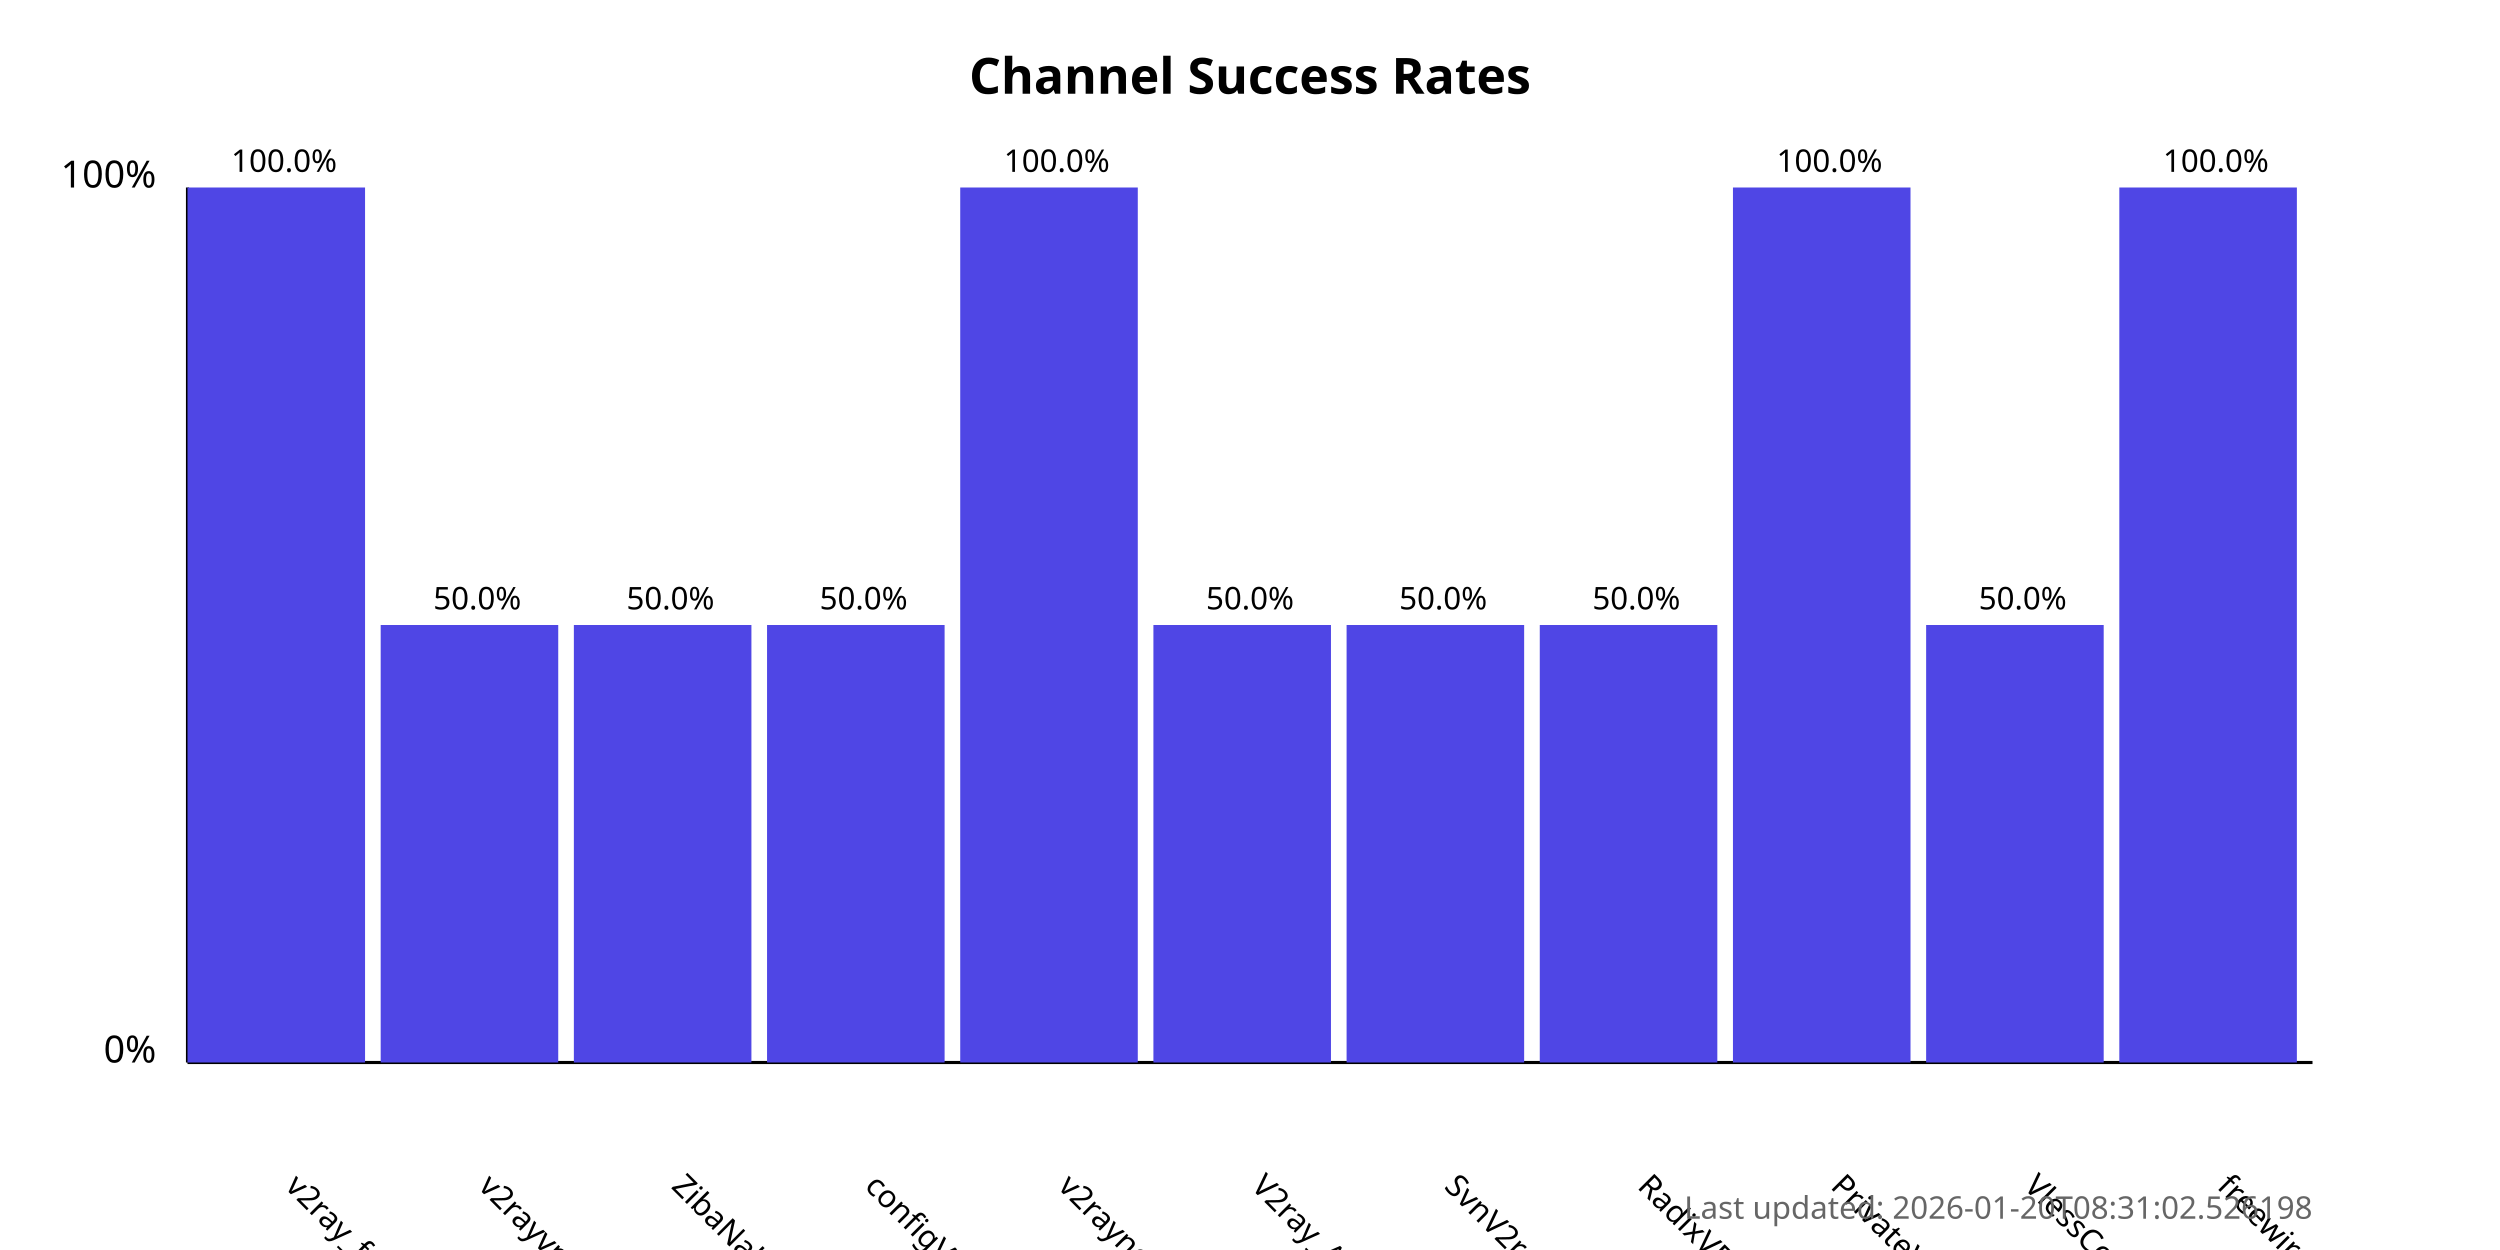
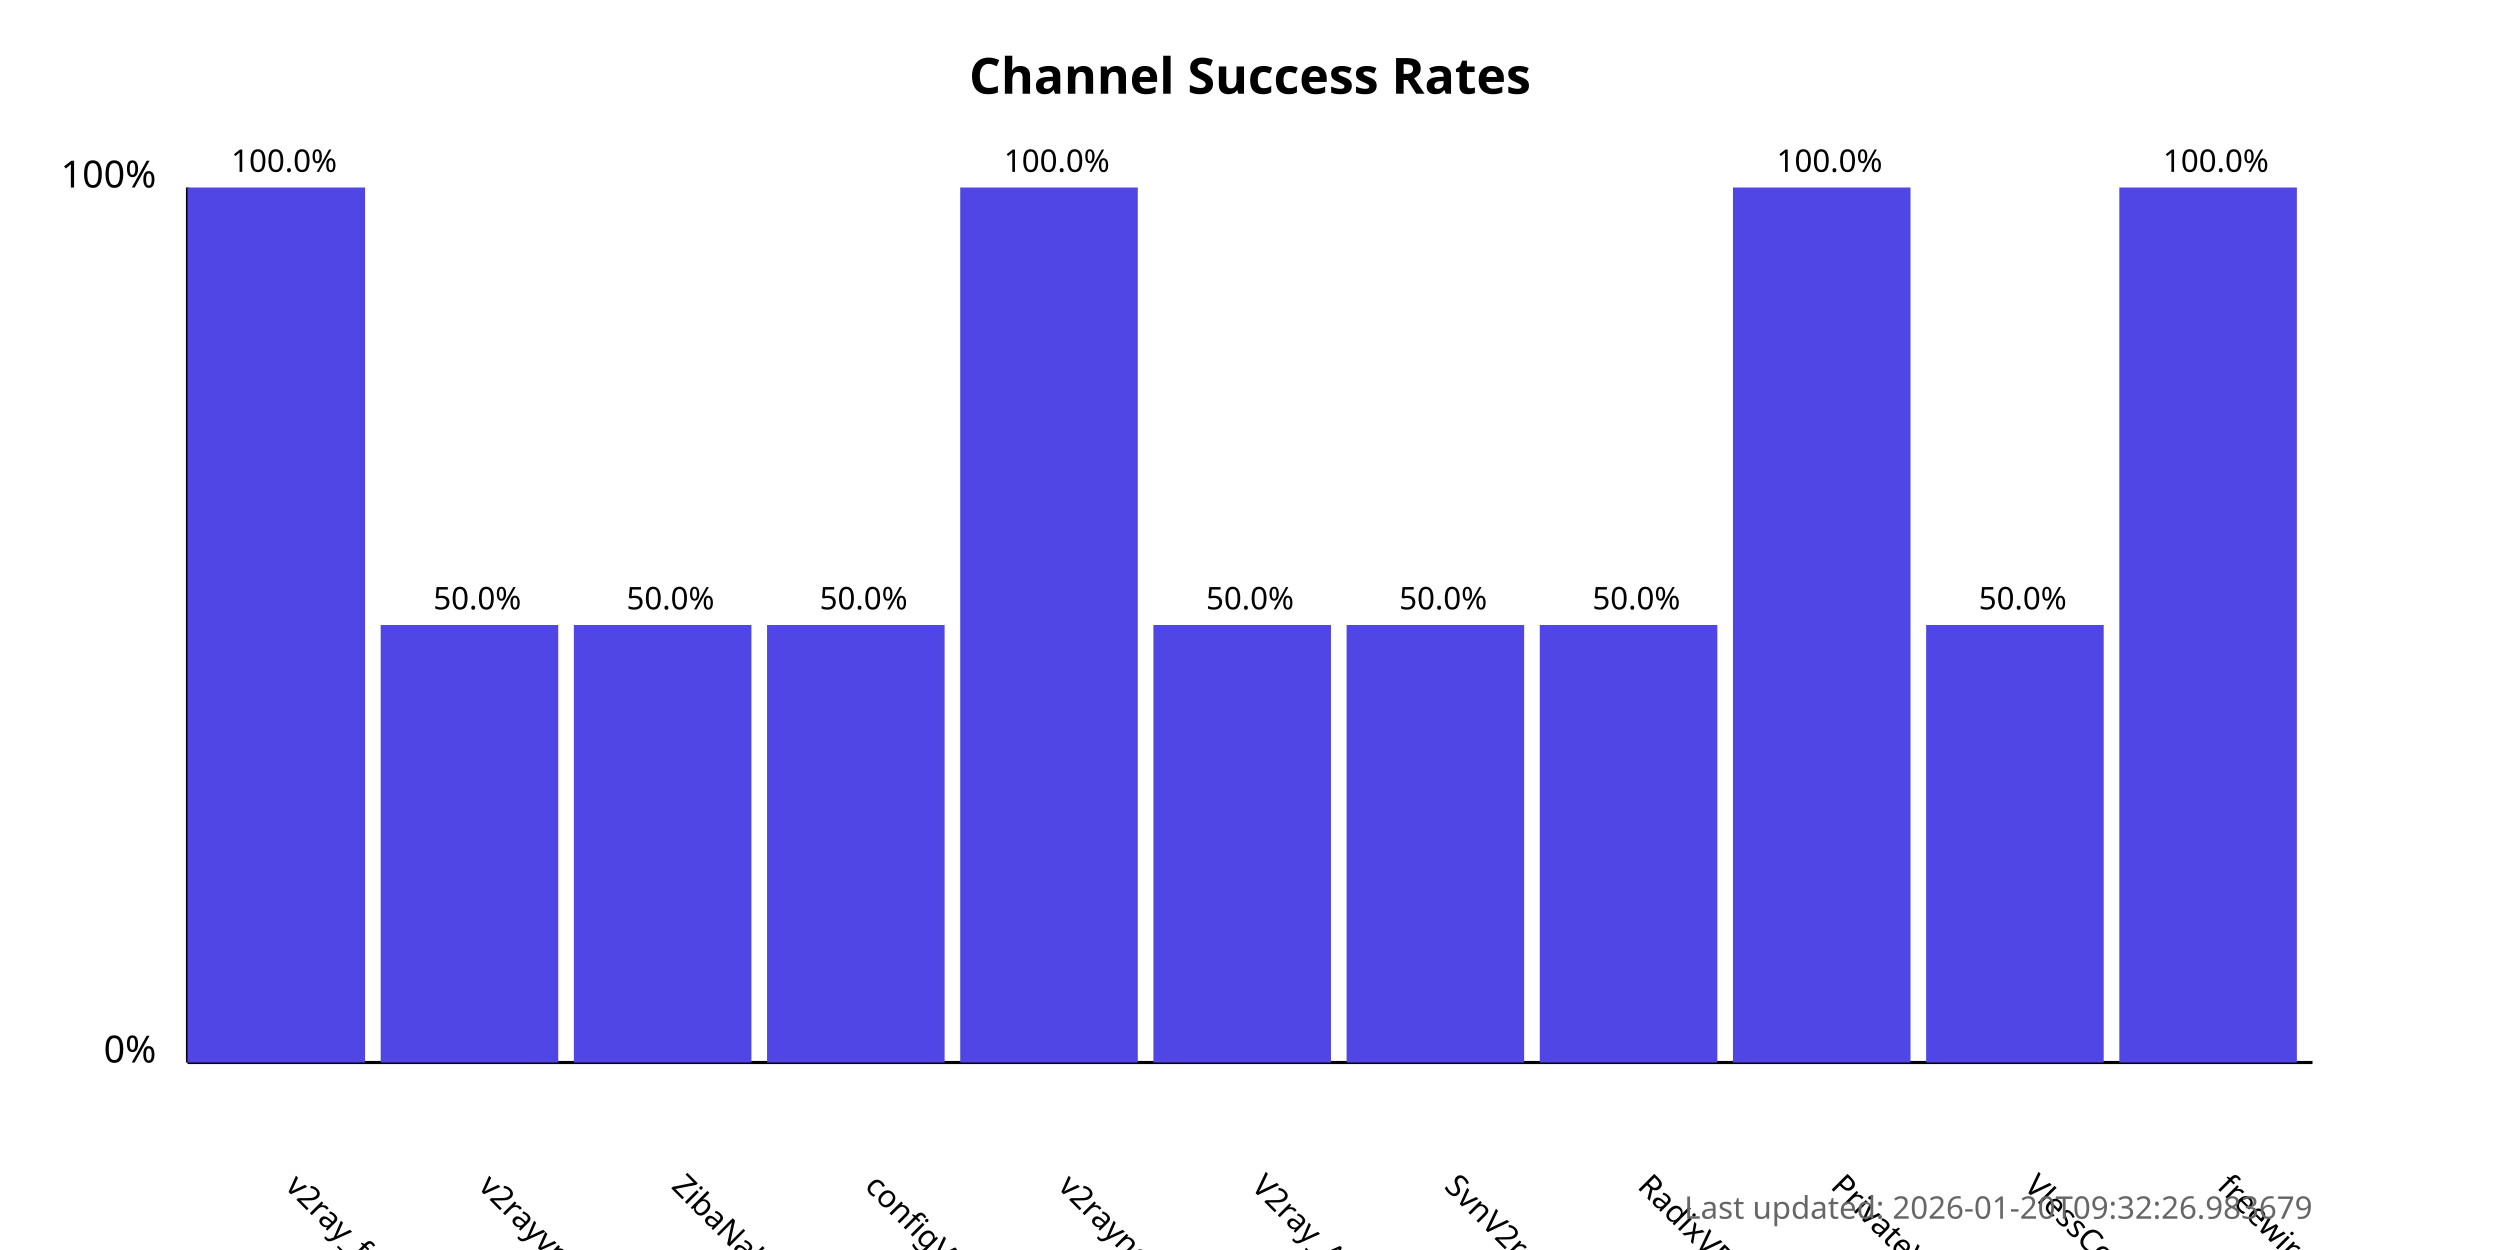
<svg xmlns="http://www.w3.org/2000/svg" width="800" height="400">
  <style>
            .chart-title { font: bold 16px sans-serif; }
            .axis-label { font: 12px sans-serif; }
            .tick-label { font: 10px sans-serif; }
            .bar { fill: #4f46e5; }
            .bar:hover { fill: #6366f1; }
            .timestamp { font: 10px sans-serif; fill: #666; }
        </style>
  <text x="400.0" y="30" text-anchor="middle" class="chart-title">
            Channel Success Rates
        </text>
  <line x1="60" y1="340" x2="60" y2="60" stroke="black" stroke-width="1" />
  <line x1="60" y1="340" x2="740" y2="340" stroke="black" stroke-width="1" />
  <text x="50" y="340" text-anchor="end" class="axis-label">0%</text>
  <text x="50" y="60" text-anchor="end" class="axis-label">100%</text>
  <g>
    <rect x="60" y="60.0" width="56.818" height="280.0" class="bar" />
    <text x="90.909" y="380" transform="rotate(45, 90.90909, 380)" text-anchor="start" class="tick-label">
                v2ray_free_conf
            </text>
    <text x="90.909" y="55.0" text-anchor="middle" class="tick-label">
                100.0%
            </text>
  </g>
  <g>
    <rect x="121.818" y="200.0" width="56.818" height="140.0" class="bar" />
    <text x="152.727" y="380" transform="rotate(45, 152.7273, 380)" text-anchor="start" class="tick-label">
                v2rayvpno
            </text>
    <text x="152.727" y="195.0" text-anchor="middle" class="tick-label">
                50.0%
            </text>
  </g>
  <g>
    <rect x="183.636" y="200.0" width="56.818" height="140.0" class="bar" />
    <text x="214.545" y="380" transform="rotate(45, 214.5455, 380)" text-anchor="start" class="tick-label">
                ZibaNabz
            </text>
    <text x="214.545" y="195.0" text-anchor="middle" class="tick-label">
                50.0%
            </text>
  </g>
  <g>
    <rect x="245.455" y="200.0" width="56.818" height="140.0" class="bar" />
    <text x="276.364" y="380" transform="rotate(45, 276.3636, 380)" text-anchor="start" class="tick-label">
                configV2rayForFree
            </text>
    <text x="276.364" y="195.0" text-anchor="middle" class="tick-label">
                50.0%
            </text>
  </g>
  <g>
    <rect x="307.273" y="60.0" width="56.818" height="280.0" class="bar" />
    <text x="338.182" y="380" transform="rotate(45, 338.1818, 380)" text-anchor="start" class="tick-label">
                v2rayngvpn
            </text>
    <text x="338.182" y="55.0" text-anchor="middle" class="tick-label">
                100.0%
            </text>
  </g>
  <g>
    <rect x="369.091" y="200.0" width="56.818" height="140.0" class="bar" />
    <text x="400.0" y="380" transform="rotate(45, 400.0, 380)" text-anchor="start" class="tick-label">
                V2ray_Alpha
            </text>
    <text x="400.0" y="195.0" text-anchor="middle" class="tick-label">
                50.0%
            </text>
  </g>
  <g>
    <rect x="430.909" y="200.0" width="56.818" height="140.0" class="bar" />
    <text x="461.818" y="380" transform="rotate(45, 461.8182, 380)" text-anchor="start" class="tick-label">
                SvnV2ray
            </text>
    <text x="461.818" y="195.0" text-anchor="middle" class="tick-label">
                50.0%
            </text>
  </g>
  <g>
    <rect x="492.727" y="200.0" width="56.818" height="140.0" class="bar" />
    <text x="523.636" y="380" transform="rotate(45, 523.6364, 380)" text-anchor="start" class="tick-label">
                RadixVPN
            </text>
    <text x="523.636" y="195.0" text-anchor="middle" class="tick-label">
                50.0%
            </text>
  </g>
  <g>
    <rect x="554.545" y="60.0" width="56.818" height="280.0" class="bar" />
    <text x="585.455" y="380" transform="rotate(45, 585.4545, 380)" text-anchor="start" class="tick-label">
                PrivateVPNs
            </text>
    <text x="585.455" y="55.0" text-anchor="middle" class="tick-label">
                100.0%
            </text>
  </g>
  <g>
    <rect x="616.364" y="200.0" width="56.818" height="140.0" class="bar" />
    <text x="647.273" y="380" transform="rotate(45, 647.2727, 380)" text-anchor="start" class="tick-label">
                VlessConfig
            </text>
    <text x="647.273" y="195.0" text-anchor="middle" class="tick-label">
                50.0%
            </text>
  </g>
  <g>
    <rect x="678.182" y="60.0" width="56.818" height="280.0" class="bar" />
    <text x="709.091" y="380" transform="rotate(45, 709.0909, 380)" text-anchor="start" class="tick-label">
                freewireguard
            </text>
    <text x="709.091" y="55.0" text-anchor="middle" class="tick-label">
                100.0%
            </text>
  </g>
  <text x="740" y="390" text-anchor="end" class="timestamp">
-             Last updated: 2026-01-20T08:31:02.526198
+             Last updated: 2026-01-20T09:32:26.983679
        </text>
</svg>
